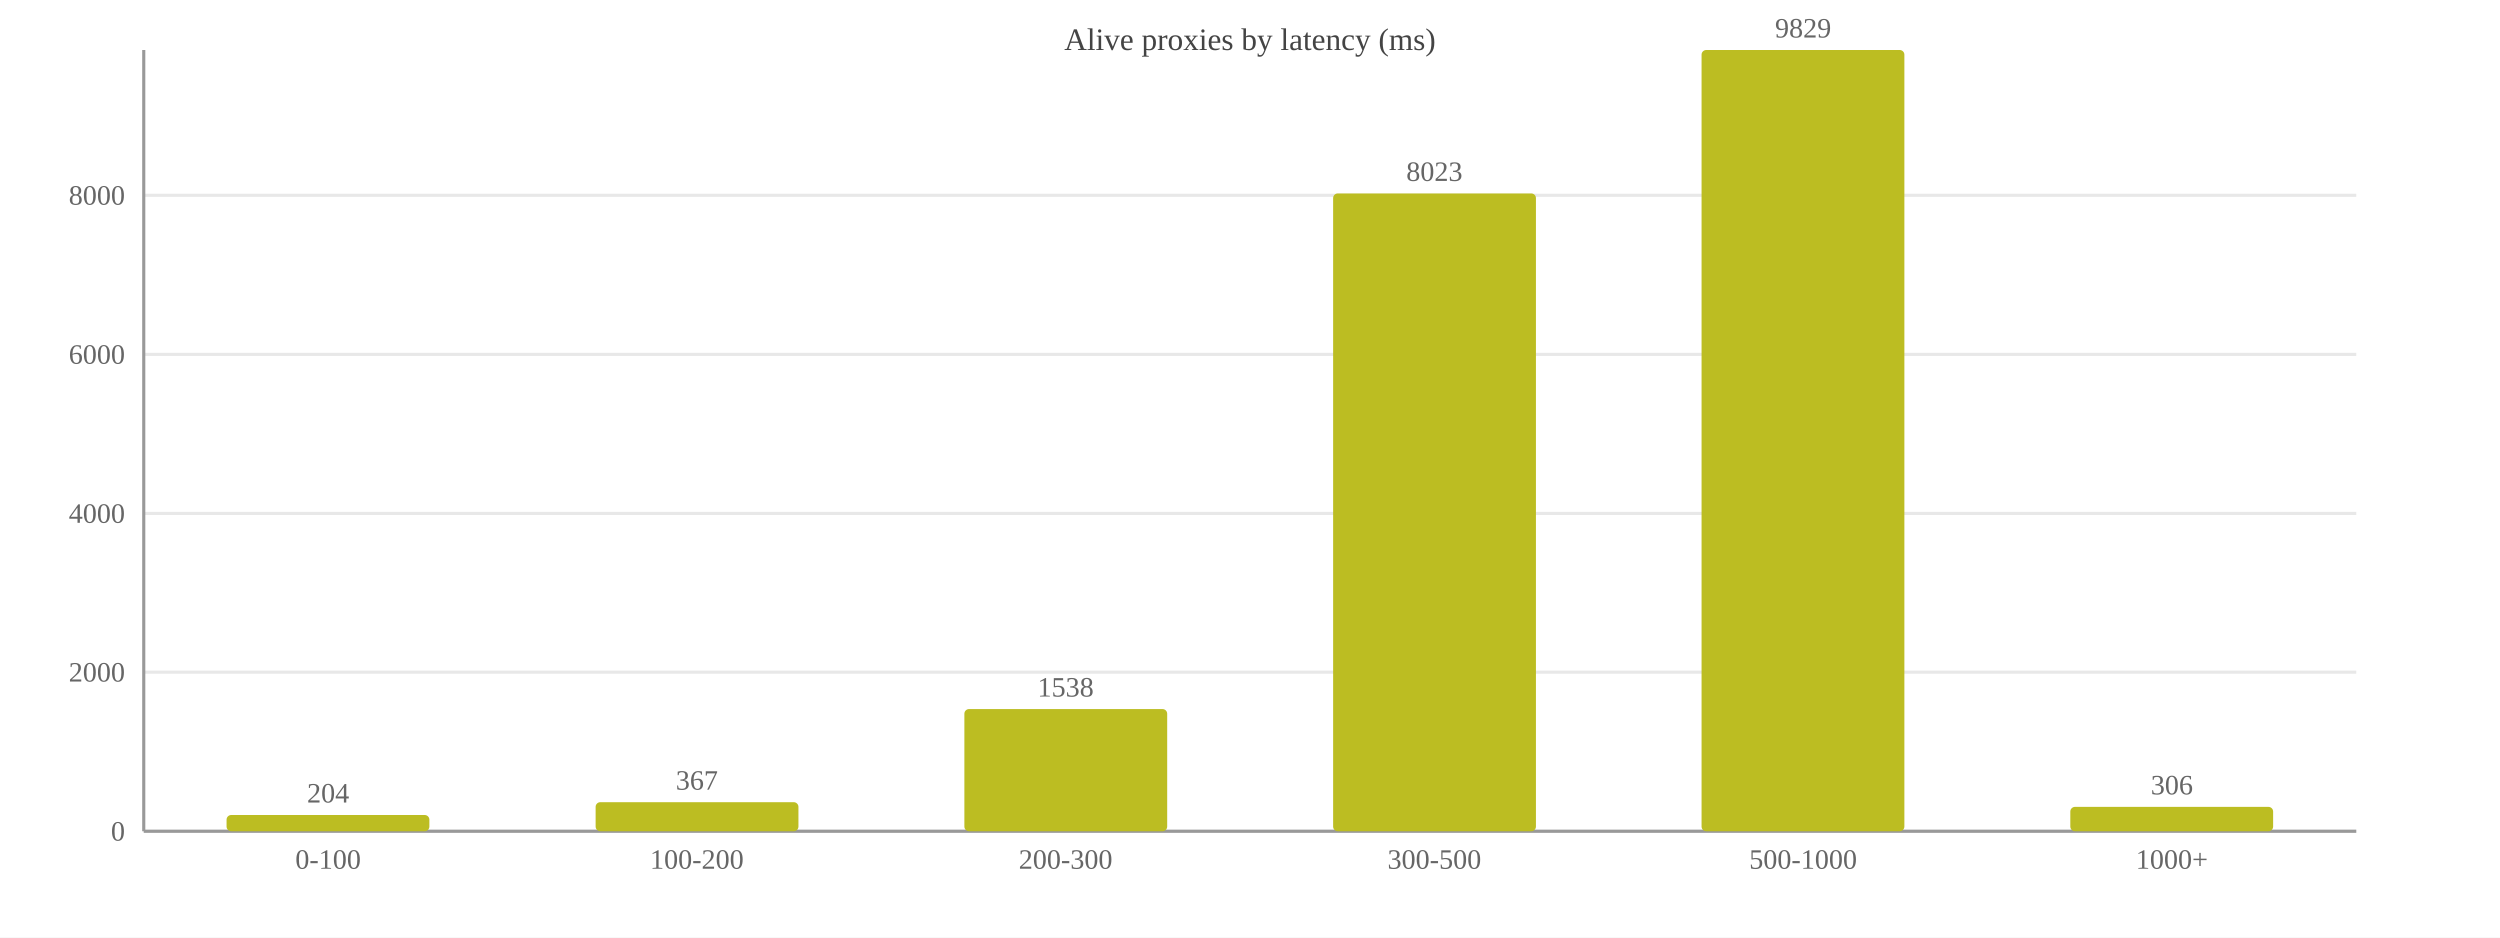
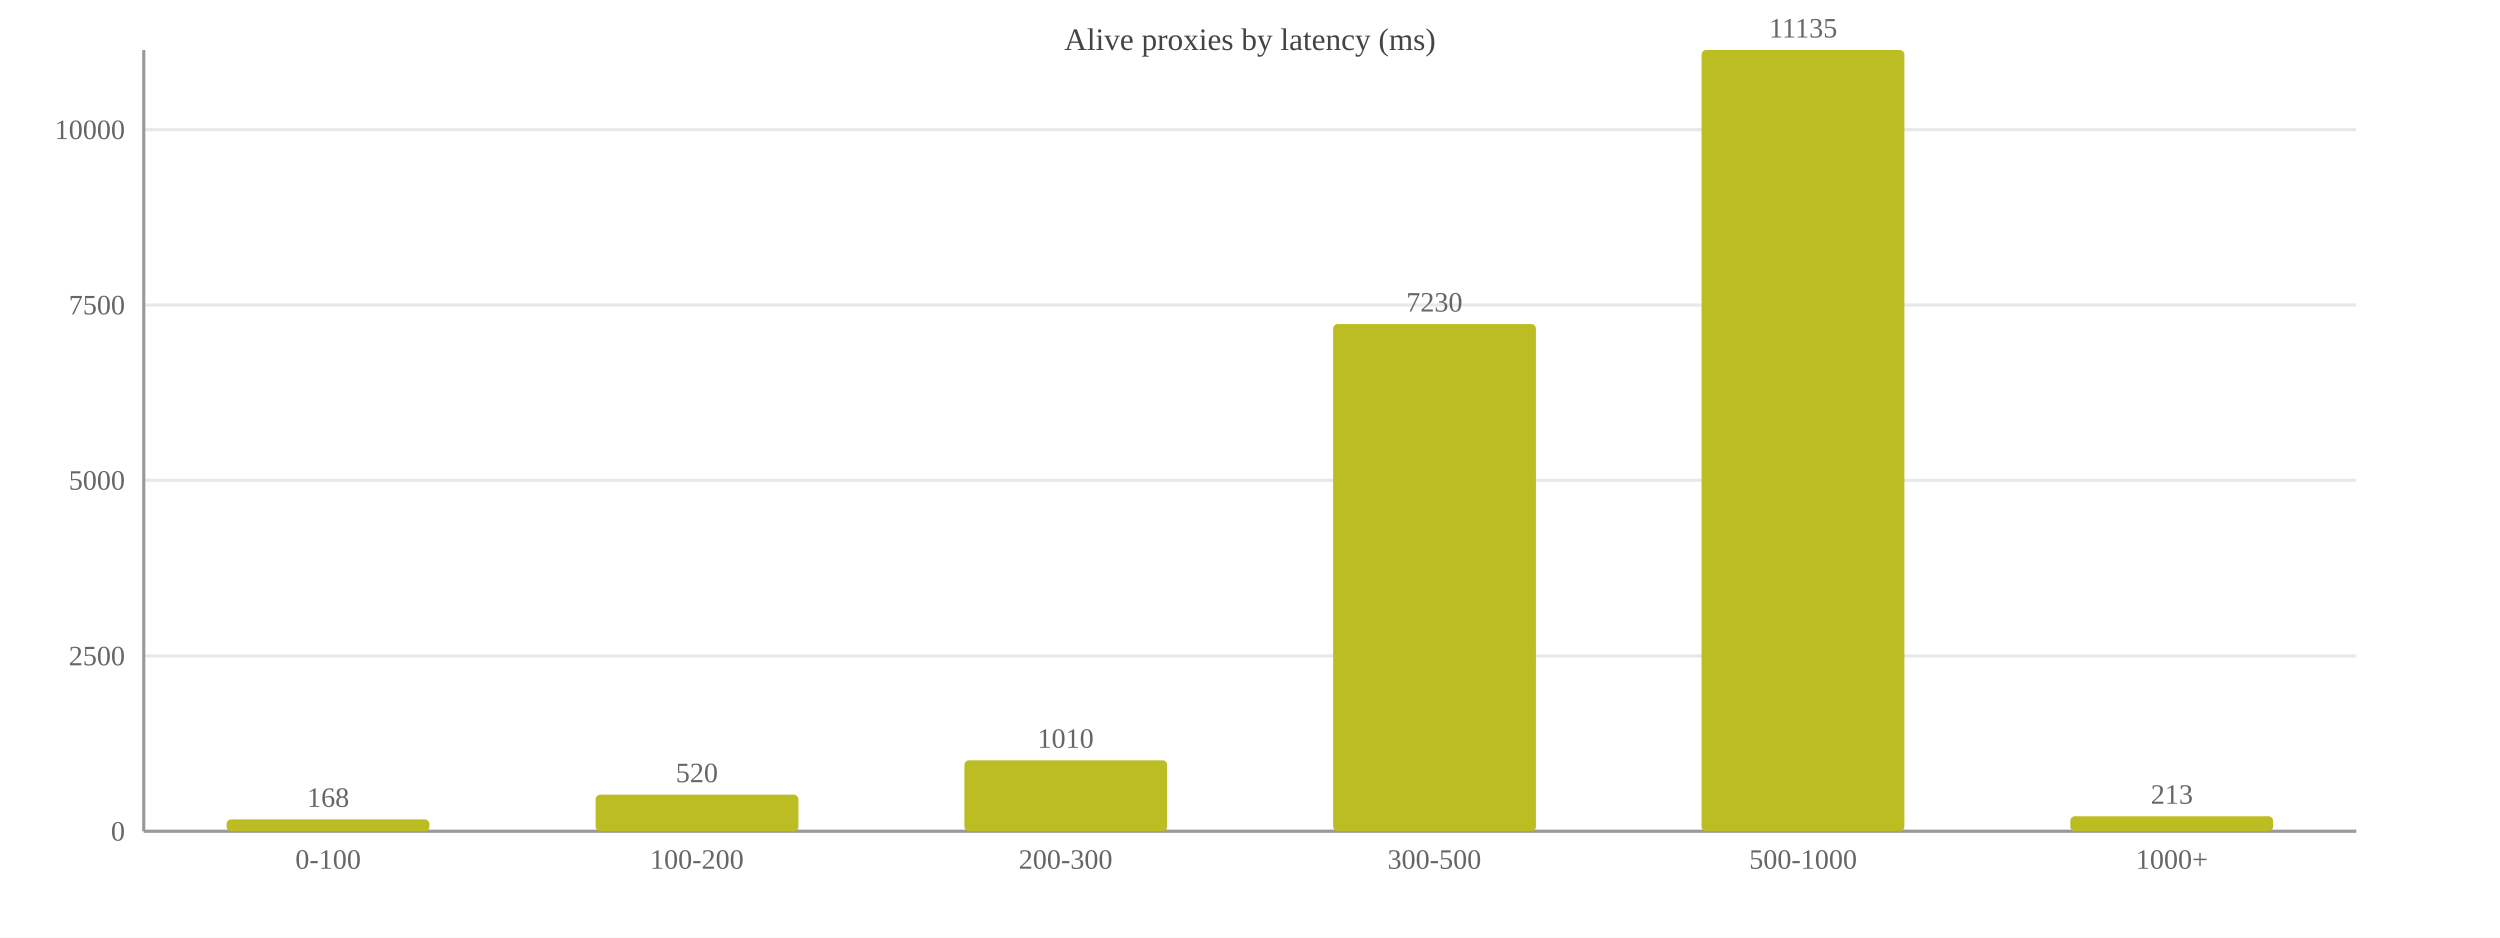
<svg xmlns="http://www.w3.org/2000/svg" width="800" height="300" viewBox="0 0 800 300">
  <rect width="800" height="300" fill="#ffffff" />
  <text x="400.0" y="16" font-size="10" text-anchor="middle" fill="#444">Alive proxies by latency (ms)</text>
  <line x1="46" y1="266.0" x2="754" y2="266.0" stroke="#e8e8e8" />
  <text x="40" y="269.0" font-size="9" text-anchor="end" fill="#666">0</text>
-   <line x1="46" y1="215.1" x2="754" y2="215.1" stroke="#e8e8e8" />
-   <text x="40" y="218.1" font-size="9" text-anchor="end" fill="#666">2000</text>
-   <line x1="46" y1="164.3" x2="754" y2="164.3" stroke="#e8e8e8" />
-   <text x="40" y="167.3" font-size="9" text-anchor="end" fill="#666">4000</text>
-   <line x1="46" y1="113.4" x2="754" y2="113.4" stroke="#e8e8e8" />
-   <text x="40" y="116.4" font-size="9" text-anchor="end" fill="#666">6000</text>
-   <line x1="46" y1="62.5" x2="754" y2="62.5" stroke="#e8e8e8" />
-   <text x="40" y="65.5" font-size="9" text-anchor="end" fill="#666">8000</text>
+   <line x1="46" y1="209.9" x2="754" y2="209.9" stroke="#e8e8e8" />
+   <text x="40" y="212.9" font-size="9" text-anchor="end" fill="#666">2500</text>
+   <line x1="46" y1="153.7" x2="754" y2="153.7" stroke="#e8e8e8" />
+   <text x="40" y="156.7" font-size="9" text-anchor="end" fill="#666">5000</text>
+   <line x1="46" y1="97.6" x2="754" y2="97.6" stroke="#e8e8e8" />
+   <text x="40" y="100.6" font-size="9" text-anchor="end" fill="#666">7500</text>
+   <line x1="46" y1="41.5" x2="754" y2="41.5" stroke="#e8e8e8" />
+   <text x="40" y="44.5" font-size="9" text-anchor="end" fill="#666">10000</text>
  <line x1="46" y1="16" x2="46" y2="266" stroke="#999" />
  <line x1="46" y1="266" x2="754" y2="266" stroke="#999" />
-   <rect x="72.5" y="260.8" width="64.9" height="5.2" fill="#bcbd22" rx="1.5" />
-   <text x="105.0" y="256.8" font-size="9" text-anchor="middle" fill="#666">204</text>
+   <rect x="72.5" y="262.2" width="64.9" height="3.8" fill="#bcbd22" rx="1.5" />
+   <text x="105.0" y="258.2" font-size="9" text-anchor="middle" fill="#666">168</text>
  <text x="105.0" y="278" font-size="9" text-anchor="middle" fill="#666">0-100</text>
-   <rect x="190.6" y="256.7" width="64.9" height="9.3" fill="#bcbd22" rx="1.5" />
-   <text x="223.0" y="252.7" font-size="9" text-anchor="middle" fill="#666">367</text>
+   <rect x="190.6" y="254.3" width="64.9" height="11.7" fill="#bcbd22" rx="1.5" />
+   <text x="223.0" y="250.3" font-size="9" text-anchor="middle" fill="#666">520</text>
  <text x="223.0" y="278" font-size="9" text-anchor="middle" fill="#666">100-200</text>
-   <rect x="308.6" y="226.9" width="64.9" height="39.1" fill="#bcbd22" rx="1.5" />
-   <text x="341.0" y="222.9" font-size="9" text-anchor="middle" fill="#666">1538</text>
+   <rect x="308.6" y="243.3" width="64.9" height="22.7" fill="#bcbd22" rx="1.5" />
+   <text x="341.0" y="239.3" font-size="9" text-anchor="middle" fill="#666">1010</text>
  <text x="341.0" y="278" font-size="9" text-anchor="middle" fill="#666">200-300</text>
-   <rect x="426.6" y="61.9" width="64.9" height="204.1" fill="#bcbd22" rx="1.5" />
-   <text x="459.0" y="57.9" font-size="9" text-anchor="middle" fill="#666">8023</text>
+   <rect x="426.6" y="103.7" width="64.9" height="162.3" fill="#bcbd22" rx="1.5" />
+   <text x="459.0" y="99.7" font-size="9" text-anchor="middle" fill="#666">7230</text>
  <text x="459.0" y="278" font-size="9" text-anchor="middle" fill="#666">300-500</text>
  <rect x="544.5" y="16.0" width="64.9" height="250.0" fill="#bcbd22" rx="1.5" />
-   <text x="577.0" y="12.0" font-size="9" text-anchor="middle" fill="#666">9829</text>
+   <text x="577.0" y="12.0" font-size="9" text-anchor="middle" fill="#666">11135</text>
  <text x="577.0" y="278" font-size="9" text-anchor="middle" fill="#666">500-1000</text>
-   <rect x="662.5" y="258.2" width="64.9" height="7.8" fill="#bcbd22" rx="1.5" />
-   <text x="695.0" y="254.2" font-size="9" text-anchor="middle" fill="#666">306</text>
+   <rect x="662.5" y="261.2" width="64.9" height="4.8" fill="#bcbd22" rx="1.5" />
+   <text x="695.0" y="257.2" font-size="9" text-anchor="middle" fill="#666">213</text>
  <text x="695.0" y="278" font-size="9" text-anchor="middle" fill="#666">1000+</text>
</svg>
